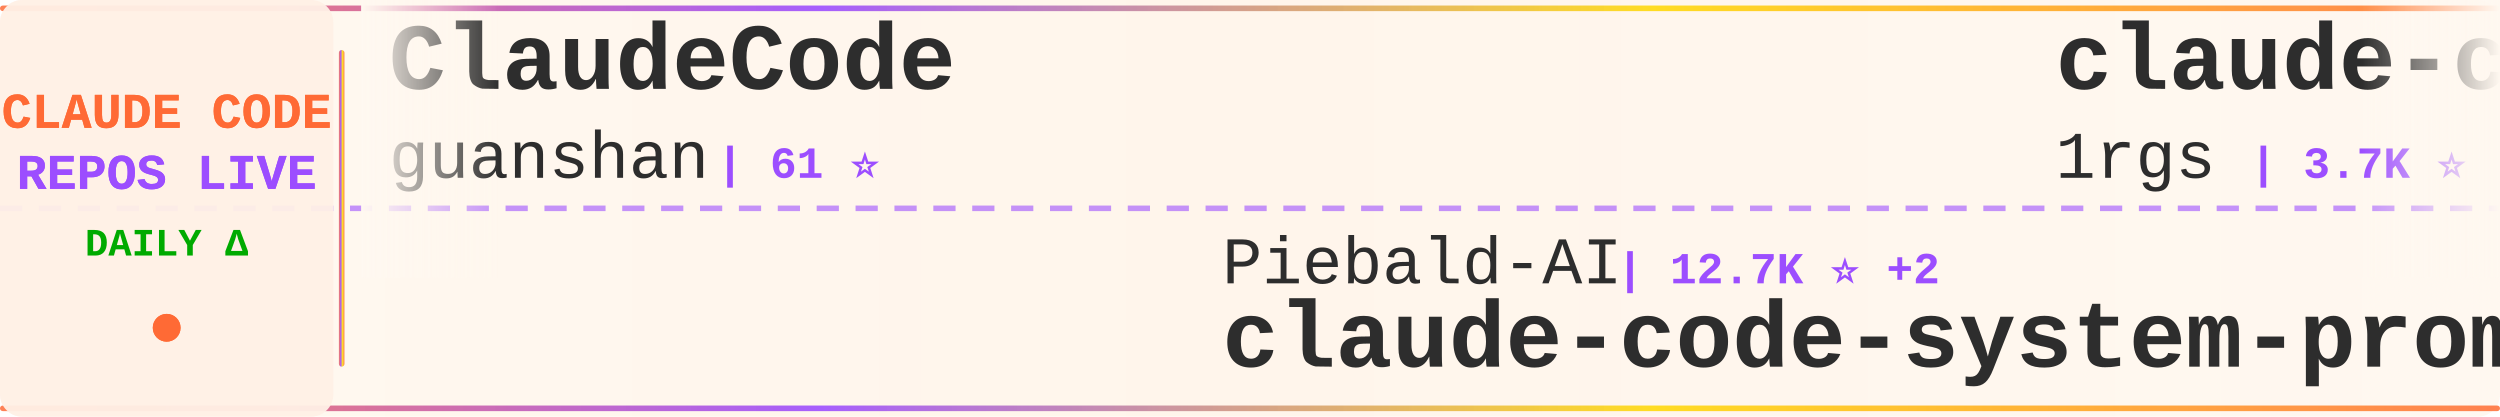
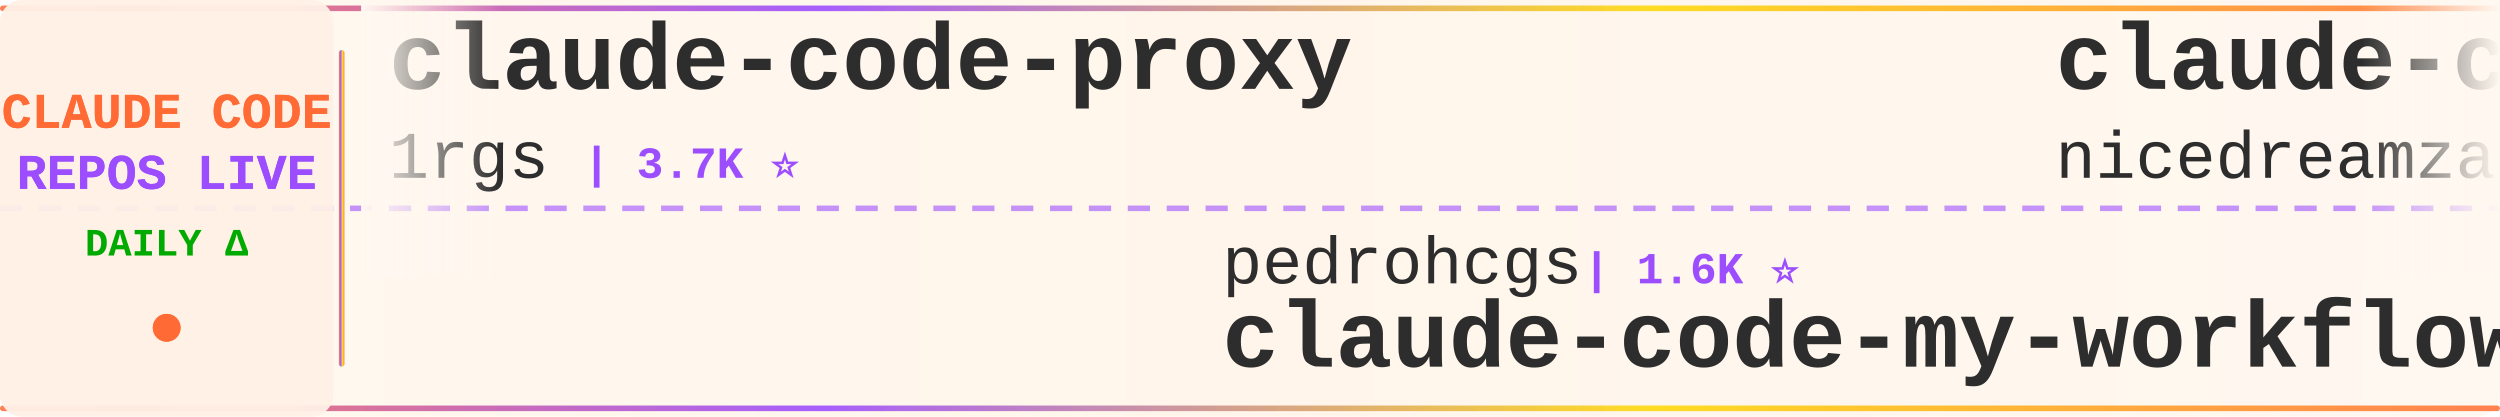
<svg xmlns="http://www.w3.org/2000/svg" width="900" height="150">
  <defs>
    <linearGradient id="tickerBg" x1="0%" y1="0%" x2="100%" y2="0%">
      <stop offset="0%" style="stop-color:#fff8f0;stop-opacity:0.98" />
      <stop offset="50%" style="stop-color:#fff5eb;stop-opacity:1" />
      <stop offset="100%" style="stop-color:#fff8f0;stop-opacity:0.98" />
    </linearGradient>
    <linearGradient id="borderGrad" x1="0%" y1="0%" x2="100%" y2="0%">
      <stop offset="0%" style="stop-color:#FF6B35;stop-opacity:0.85">
        <animate attributeName="stop-opacity" values="0.85;1;0.85" dur="2s" repeatCount="indefinite" />
      </stop>
      <stop offset="33%" style="stop-color:#9C4EFF;stop-opacity:0.9">
        <animate attributeName="stop-opacity" values="0.9;1;0.9" dur="2.2s" repeatCount="indefinite" />
      </stop>
      <stop offset="66%" style="stop-color:#FFD700;stop-opacity:0.85">
        <animate attributeName="stop-opacity" values="0.85;1;0.85" dur="1.8s" repeatCount="indefinite" />
      </stop>
      <stop offset="100%" style="stop-color:#FF6B35;stop-opacity:0.85">
        <animate attributeName="stop-opacity" values="0.85;1;0.85" dur="2s" repeatCount="indefinite" />
      </stop>
    </linearGradient>
    <filter id="textGlow">
      <feGaussianBlur stdDeviation="0.15" result="coloredBlur" />
      <feMerge>
        <feMergeNode in="coloredBlur" />
        <feMergeNode in="SourceGraphic" />
      </feMerge>
    </filter>
    <filter id="metricGlow">
      <feGaussianBlur stdDeviation="0.2" result="coloredBlur" />
      <feMerge>
        <feMergeNode in="coloredBlur" />
        <feMergeNode in="SourceGraphic" />
      </feMerge>
    </filter>
    <linearGradient id="leftFade" x1="0%" y1="0%" x2="100%" y2="0%">
      <stop offset="0%" style="stop-color:#fff8f0;stop-opacity:1" />
      <stop offset="100%" style="stop-color:#fff8f0;stop-opacity:0" />
    </linearGradient>
    <linearGradient id="rightFade" x1="0%" y1="0%" x2="100%" y2="0%">
      <stop offset="0%" style="stop-color:#fff8f0;stop-opacity:0" />
      <stop offset="100%" style="stop-color:#fff8f0;stop-opacity:1" />
    </linearGradient>
  </defs>
  <rect width="900" height="150" fill="url(#tickerBg)" rx="8" />
  <rect x="0" y="2" width="900" height="2" fill="url(#borderGrad)" rx="1" />
  <rect x="0" y="146" width="900" height="2" fill="url(#borderGrad)" rx="1" />
  <line x1="0" y1="75" x2="900" y2="75" stroke="#9C4EFF" stroke-width="2" stroke-dasharray="8 6" opacity="0.6" />
  <rect x="0" y="0" width="120" height="150" fill="#fff0e6" opacity="0.95" rx="8" />
  <text x="60" y="46" font-family="'Courier New', monospace" font-size="18" font-weight="bold" fill="#FF6B35" text-anchor="middle" filter="url(#textGlow)">
    CLAUDE CODE
  </text>
  <text x="60" y="68" font-family="'Courier New', monospace" font-size="18" font-weight="bold" fill="#9C4EFF" text-anchor="middle" filter="url(#textGlow)">
    REPOS LIVE
  </text>
  <text x="60" y="92" font-family="'Courier New', monospace" font-size="14" font-weight="bold" fill="#00aa00" text-anchor="middle">
    DAILY Δ
  </text>
  <circle cx="60" cy="118" r="5" fill="#FF6B35" filter="url(#metricGlow)">
    <animate attributeName="r" values="4;6;4" dur="1.5s" repeatCount="indefinite" />
    <animate attributeName="opacity" values="0.6;1;0.6" dur="1.5s" repeatCount="indefinite" />
  </circle>
  <rect x="122" y="18" width="2" height="114" fill="url(#borderGrad)" rx="1" />
  <clipPath id="tickerClip">
    <rect x="130" y="0" width="770" height="150" />
  </clipPath>
  <g clip-path="url(#tickerClip)">
    <g id="tickerItems">
      <animateTransform attributeName="transform" attributeType="XML" type="translate" from="0 0" to="-3000 0" dur="54s" repeatCount="indefinite" />
      <g transform="translate(0, 0)">
-         <text x="140" y="32" font-family="'Courier New', monospace" font-size="34" font-weight="bold" fill="#2d2d2d">ClaudeCode</text>
-         <text x="140" y="64" font-family="'Courier New', monospace" font-size="24" font-weight="normal" fill="#2d2d2d" opacity="1.0">guanshan</text>
-         <text x="258" y="64" font-family="'Courier New', monospace" font-size="16" font-weight="bold" fill="#9C4EFF"> | 61 ⭐</text>
+         <text x="140" y="32" font-family="'Courier New', monospace" font-size="34" font-weight="bold" fill="#2d2d2d">claude-code-proxy</text>
+         <text x="140" y="64" font-family="'Courier New', monospace" font-size="24" font-weight="normal" fill="#2d2d2d" opacity="1.0">1rgs</text>
+         <text x="210" y="64" font-family="'Courier New', monospace" font-size="16" font-weight="bold" fill="#9C4EFF"> | 3.7K ⭐</text>
      </g>
      <g transform="translate(300, 0)">
-         <text x="140" y="102" font-family="'Courier New', monospace" font-size="24" font-weight="normal" fill="#2d2d2d" opacity="1.0">Piebald-AI</text>
-         <text x="282" y="102" font-family="'Courier New', monospace" font-size="16" font-weight="bold" fill="#9C4EFF"> | 12.7K ⭐ +2</text>
-         <text x="140" y="132" font-family="'Courier New', monospace" font-size="34" font-weight="bold" fill="#2d2d2d">claude-code-system-promp...</text>
+         <text x="140" y="102" font-family="'Courier New', monospace" font-size="24" font-weight="normal" fill="#2d2d2d" opacity="1.0">pedrohcgs</text>
+         <text x="270" y="102" font-family="'Courier New', monospace" font-size="16" font-weight="bold" fill="#9C4EFF"> | 1.6K ⭐</text>
+         <text x="140" y="132" font-family="'Courier New', monospace" font-size="34" font-weight="bold" fill="#2d2d2d">claude-code-my-workflow</text>
      </g>
      <g transform="translate(600, 0)">
-         <text x="140" y="32" font-family="'Courier New', monospace" font-size="34" font-weight="bold" fill="#2d2d2d">claude-code-proxy</text>
-         <text x="140" y="64" font-family="'Courier New', monospace" font-size="24" font-weight="normal" fill="#2d2d2d" opacity="1.0">1rgs</text>
-         <text x="210" y="64" font-family="'Courier New', monospace" font-size="16" font-weight="bold" fill="#9C4EFF"> | 3.7K ⭐ -1</text>
+         <text x="140" y="32" font-family="'Courier New', monospace" font-size="34" font-weight="bold" fill="#2d2d2d">claude-code-local</text>
+         <text x="140" y="64" font-family="'Courier New', monospace" font-size="24" font-weight="normal" fill="#2d2d2d" opacity="1.0">nicedreamzapp</text>
+         <text x="318" y="64" font-family="'Courier New', monospace" font-size="16" font-weight="bold" fill="#9C4EFF"> | 3.3K ⭐ +1</text>
      </g>
      <g transform="translate(900, 0)">
-         <text x="140" y="102" font-family="'Courier New', monospace" font-size="24" font-weight="normal" fill="#2d2d2d" opacity="1.0">techjarves</text>
-         <text x="282" y="102" font-family="'Courier New', monospace" font-size="16" font-weight="bold" fill="#9C4EFF"> | 1.5K ⭐ +2</text>
-         <text x="140" y="132" font-family="'Courier New', monospace" font-size="34" font-weight="bold" fill="#2d2d2d">ClaudeCode-Portable</text>
+         <text x="140" y="102" font-family="'Courier New', monospace" font-size="24" font-weight="normal" fill="#2d2d2d" opacity="1.0">zebbern</text>
+         <text x="246" y="102" font-family="'Courier New', monospace" font-size="16" font-weight="bold" fill="#9C4EFF"> | 4.6K ⭐ +1</text>
+         <text x="140" y="132" font-family="'Courier New', monospace" font-size="34" font-weight="bold" fill="#2d2d2d">claude-code-guide</text>
      </g>
      <g transform="translate(1200, 0)">
-         <text x="140" y="32" font-family="'Courier New', monospace" font-size="34" font-weight="bold" fill="#2d2d2d">awesome-claude-code-suba...</text>
-         <text x="140" y="64" font-family="'Courier New', monospace" font-size="24" font-weight="normal" fill="#2d2d2d" opacity="1.0">VoltAgent</text>
-         <text x="270" y="64" font-family="'Courier New', monospace" font-size="16" font-weight="bold" fill="#9C4EFF"> | 25.3K ⭐ +6</text>
+         <text x="140" y="32" font-family="'Courier New', monospace" font-size="34" font-weight="bold" fill="#2d2d2d">claude-code</text>
+         <text x="140" y="64" font-family="'Courier New', monospace" font-size="24" font-weight="normal" fill="#2d2d2d" opacity="1.0">xorespesp</text>
+         <text x="270" y="64" font-family="'Courier New', monospace" font-size="16" font-weight="bold" fill="#9C4EFF"> | 233 ⭐</text>
      </g>
      <g transform="translate(1500, 0)">
-         <text x="140" y="102" font-family="'Courier New', monospace" font-size="24" font-weight="normal" fill="#2d2d2d" opacity="1.0">claude-code-best</text>
-         <text x="354" y="102" font-family="'Courier New', monospace" font-size="16" font-weight="bold" fill="#9C4EFF"> | 22.7K ⭐ +6</text>
+         <text x="140" y="102" font-family="'Courier New', monospace" font-size="24" font-weight="normal" fill="#2d2d2d" opacity="1.0">lowcortisolprogrammer</text>
+         <text x="414" y="102" font-family="'Courier New', monospace" font-size="16" font-weight="bold" fill="#9C4EFF"> | 171 ⭐</text>
        <text x="140" y="132" font-family="'Courier New', monospace" font-size="34" font-weight="bold" fill="#2d2d2d">claude-code</text>
      </g>
      <g transform="translate(1800, 0)">
-         <text x="140" y="32" font-family="'Courier New', monospace" font-size="34" font-weight="bold" fill="#2d2d2d">claude-code-source-build</text>
-         <text x="140" y="64" font-family="'Courier New', monospace" font-size="24" font-weight="normal" fill="#2d2d2d" opacity="1.0">andrew-kramer-inno</text>
-         <text x="378" y="64" font-family="'Courier New', monospace" font-size="16" font-weight="bold" fill="#9C4EFF"> | 595 ⭐</text>
+         <text x="140" y="32" font-family="'Courier New', monospace" font-size="34" font-weight="bold" fill="#2d2d2d">learn-claude-code</text>
+         <text x="140" y="64" font-family="'Courier New', monospace" font-size="24" font-weight="normal" fill="#2d2d2d" opacity="1.0">shareAI-lab</text>
+         <text x="294" y="64" font-family="'Courier New', monospace" font-size="16" font-weight="bold" fill="#9C4EFF"> | 77.4K ⭐ +8</text>
      </g>
      <g transform="translate(2100, 0)">
+         <text x="140" y="102" font-family="'Courier New', monospace" font-size="24" font-weight="normal" fill="#2d2d2d" opacity="1.0">Alishahryar1</text>
+         <text x="306" y="102" font-family="'Courier New', monospace" font-size="16" font-weight="bold" fill="#9C4EFF"> | 55.7K ⭐ +19</text>
+         <text x="140" y="132" font-family="'Courier New', monospace" font-size="34" font-weight="bold" fill="#2d2d2d">free-claude-code</text>
+       </g>
+       <g transform="translate(2400, 0)">
+         <text x="140" y="32" font-family="'Courier New', monospace" font-size="34" font-weight="bold" fill="#2d2d2d">claude-code-cli</text>
+         <text x="140" y="64" font-family="'Courier New', monospace" font-size="24" font-weight="normal" fill="#2d2d2d" opacity="1.0">huangserva</text>
+         <text x="282" y="64" font-family="'Courier New', monospace" font-size="16" font-weight="bold" fill="#9C4EFF"> | 631 ⭐</text>
+       </g>
+       <g transform="translate(2700, 0)">
        <text x="140" y="102" font-family="'Courier New', monospace" font-size="24" font-weight="normal" fill="#2d2d2d" opacity="1.0">huangjia2019</text>
        <text x="306" y="102" font-family="'Courier New', monospace" font-size="16" font-weight="bold" fill="#9C4EFF"> | 1.1K ⭐</text>
        <text x="140" y="132" font-family="'Courier New', monospace" font-size="34" font-weight="bold" fill="#2d2d2d">claude-code-engineering</text>
      </g>
-       <g transform="translate(2400, 0)">
-         <text x="140" y="32" font-family="'Courier New', monospace" font-size="34" font-weight="bold" fill="#2d2d2d">Claude-code</text>
-         <text x="140" y="64" font-family="'Courier New', monospace" font-size="24" font-weight="normal" fill="#2d2d2d" opacity="1.0">fazxes</text>
-         <text x="234" y="64" font-family="'Courier New', monospace" font-size="16" font-weight="bold" fill="#9C4EFF"> | 243 ⭐</text>
-       </g>
-       <g transform="translate(2700, 0)">
-         <text x="140" y="102" font-family="'Courier New', monospace" font-size="24" font-weight="normal" fill="#2d2d2d" opacity="1.0">Pimzino</text>
-         <text x="246" y="102" font-family="'Courier New', monospace" font-size="16" font-weight="bold" fill="#9C4EFF"> | 3.9K ⭐</text>
-         <text x="140" y="132" font-family="'Courier New', monospace" font-size="34" font-weight="bold" fill="#2d2d2d">claude-code-spec-workflo...</text>
-       </g>
      <g transform="translate(3000, 0)">
-         <text x="140" y="32" font-family="'Courier New', monospace" font-size="34" font-weight="bold" fill="#2d2d2d">ClaudeCode</text>
-         <text x="140" y="64" font-family="'Courier New', monospace" font-size="24" font-weight="normal" fill="#2d2d2d" opacity="1.0">guanshan</text>
-         <text x="258" y="64" font-family="'Courier New', monospace" font-size="16" font-weight="bold" fill="#9C4EFF"> | 61 ⭐</text>
+         <text x="140" y="32" font-family="'Courier New', monospace" font-size="34" font-weight="bold" fill="#2d2d2d">claude-code-proxy</text>
+         <text x="140" y="64" font-family="'Courier New', monospace" font-size="24" font-weight="normal" fill="#2d2d2d" opacity="1.0">1rgs</text>
+         <text x="210" y="64" font-family="'Courier New', monospace" font-size="16" font-weight="bold" fill="#9C4EFF"> | 3.7K ⭐</text>
      </g>
      <g transform="translate(3300, 0)">
-         <text x="140" y="102" font-family="'Courier New', monospace" font-size="24" font-weight="normal" fill="#2d2d2d" opacity="1.0">Piebald-AI</text>
-         <text x="282" y="102" font-family="'Courier New', monospace" font-size="16" font-weight="bold" fill="#9C4EFF"> | 12.7K ⭐ +2</text>
-         <text x="140" y="132" font-family="'Courier New', monospace" font-size="34" font-weight="bold" fill="#2d2d2d">claude-code-system-promp...</text>
+         <text x="140" y="102" font-family="'Courier New', monospace" font-size="24" font-weight="normal" fill="#2d2d2d" opacity="1.0">pedrohcgs</text>
+         <text x="270" y="102" font-family="'Courier New', monospace" font-size="16" font-weight="bold" fill="#9C4EFF"> | 1.6K ⭐</text>
+         <text x="140" y="132" font-family="'Courier New', monospace" font-size="34" font-weight="bold" fill="#2d2d2d">claude-code-my-workflow</text>
      </g>
      <g transform="translate(3600, 0)">
-         <text x="140" y="32" font-family="'Courier New', monospace" font-size="34" font-weight="bold" fill="#2d2d2d">claude-code-proxy</text>
-         <text x="140" y="64" font-family="'Courier New', monospace" font-size="24" font-weight="normal" fill="#2d2d2d" opacity="1.0">1rgs</text>
-         <text x="210" y="64" font-family="'Courier New', monospace" font-size="16" font-weight="bold" fill="#9C4EFF"> | 3.7K ⭐ -1</text>
+         <text x="140" y="32" font-family="'Courier New', monospace" font-size="34" font-weight="bold" fill="#2d2d2d">claude-code-local</text>
+         <text x="140" y="64" font-family="'Courier New', monospace" font-size="24" font-weight="normal" fill="#2d2d2d" opacity="1.0">nicedreamzapp</text>
+         <text x="318" y="64" font-family="'Courier New', monospace" font-size="16" font-weight="bold" fill="#9C4EFF"> | 3.3K ⭐ +1</text>
      </g>
      <g transform="translate(3900, 0)">
-         <text x="140" y="102" font-family="'Courier New', monospace" font-size="24" font-weight="normal" fill="#2d2d2d" opacity="1.0">techjarves</text>
-         <text x="282" y="102" font-family="'Courier New', monospace" font-size="16" font-weight="bold" fill="#9C4EFF"> | 1.5K ⭐ +2</text>
-         <text x="140" y="132" font-family="'Courier New', monospace" font-size="34" font-weight="bold" fill="#2d2d2d">ClaudeCode-Portable</text>
+         <text x="140" y="102" font-family="'Courier New', monospace" font-size="24" font-weight="normal" fill="#2d2d2d" opacity="1.0">zebbern</text>
+         <text x="246" y="102" font-family="'Courier New', monospace" font-size="16" font-weight="bold" fill="#9C4EFF"> | 4.6K ⭐ +1</text>
+         <text x="140" y="132" font-family="'Courier New', monospace" font-size="34" font-weight="bold" fill="#2d2d2d">claude-code-guide</text>
      </g>
    </g>
  </g>
  <rect x="130" y="0" width="50" height="100" fill="url(#leftFade)" />
  <rect x="850" y="0" width="50" height="100" fill="url(#rightFade)" />
</svg>
